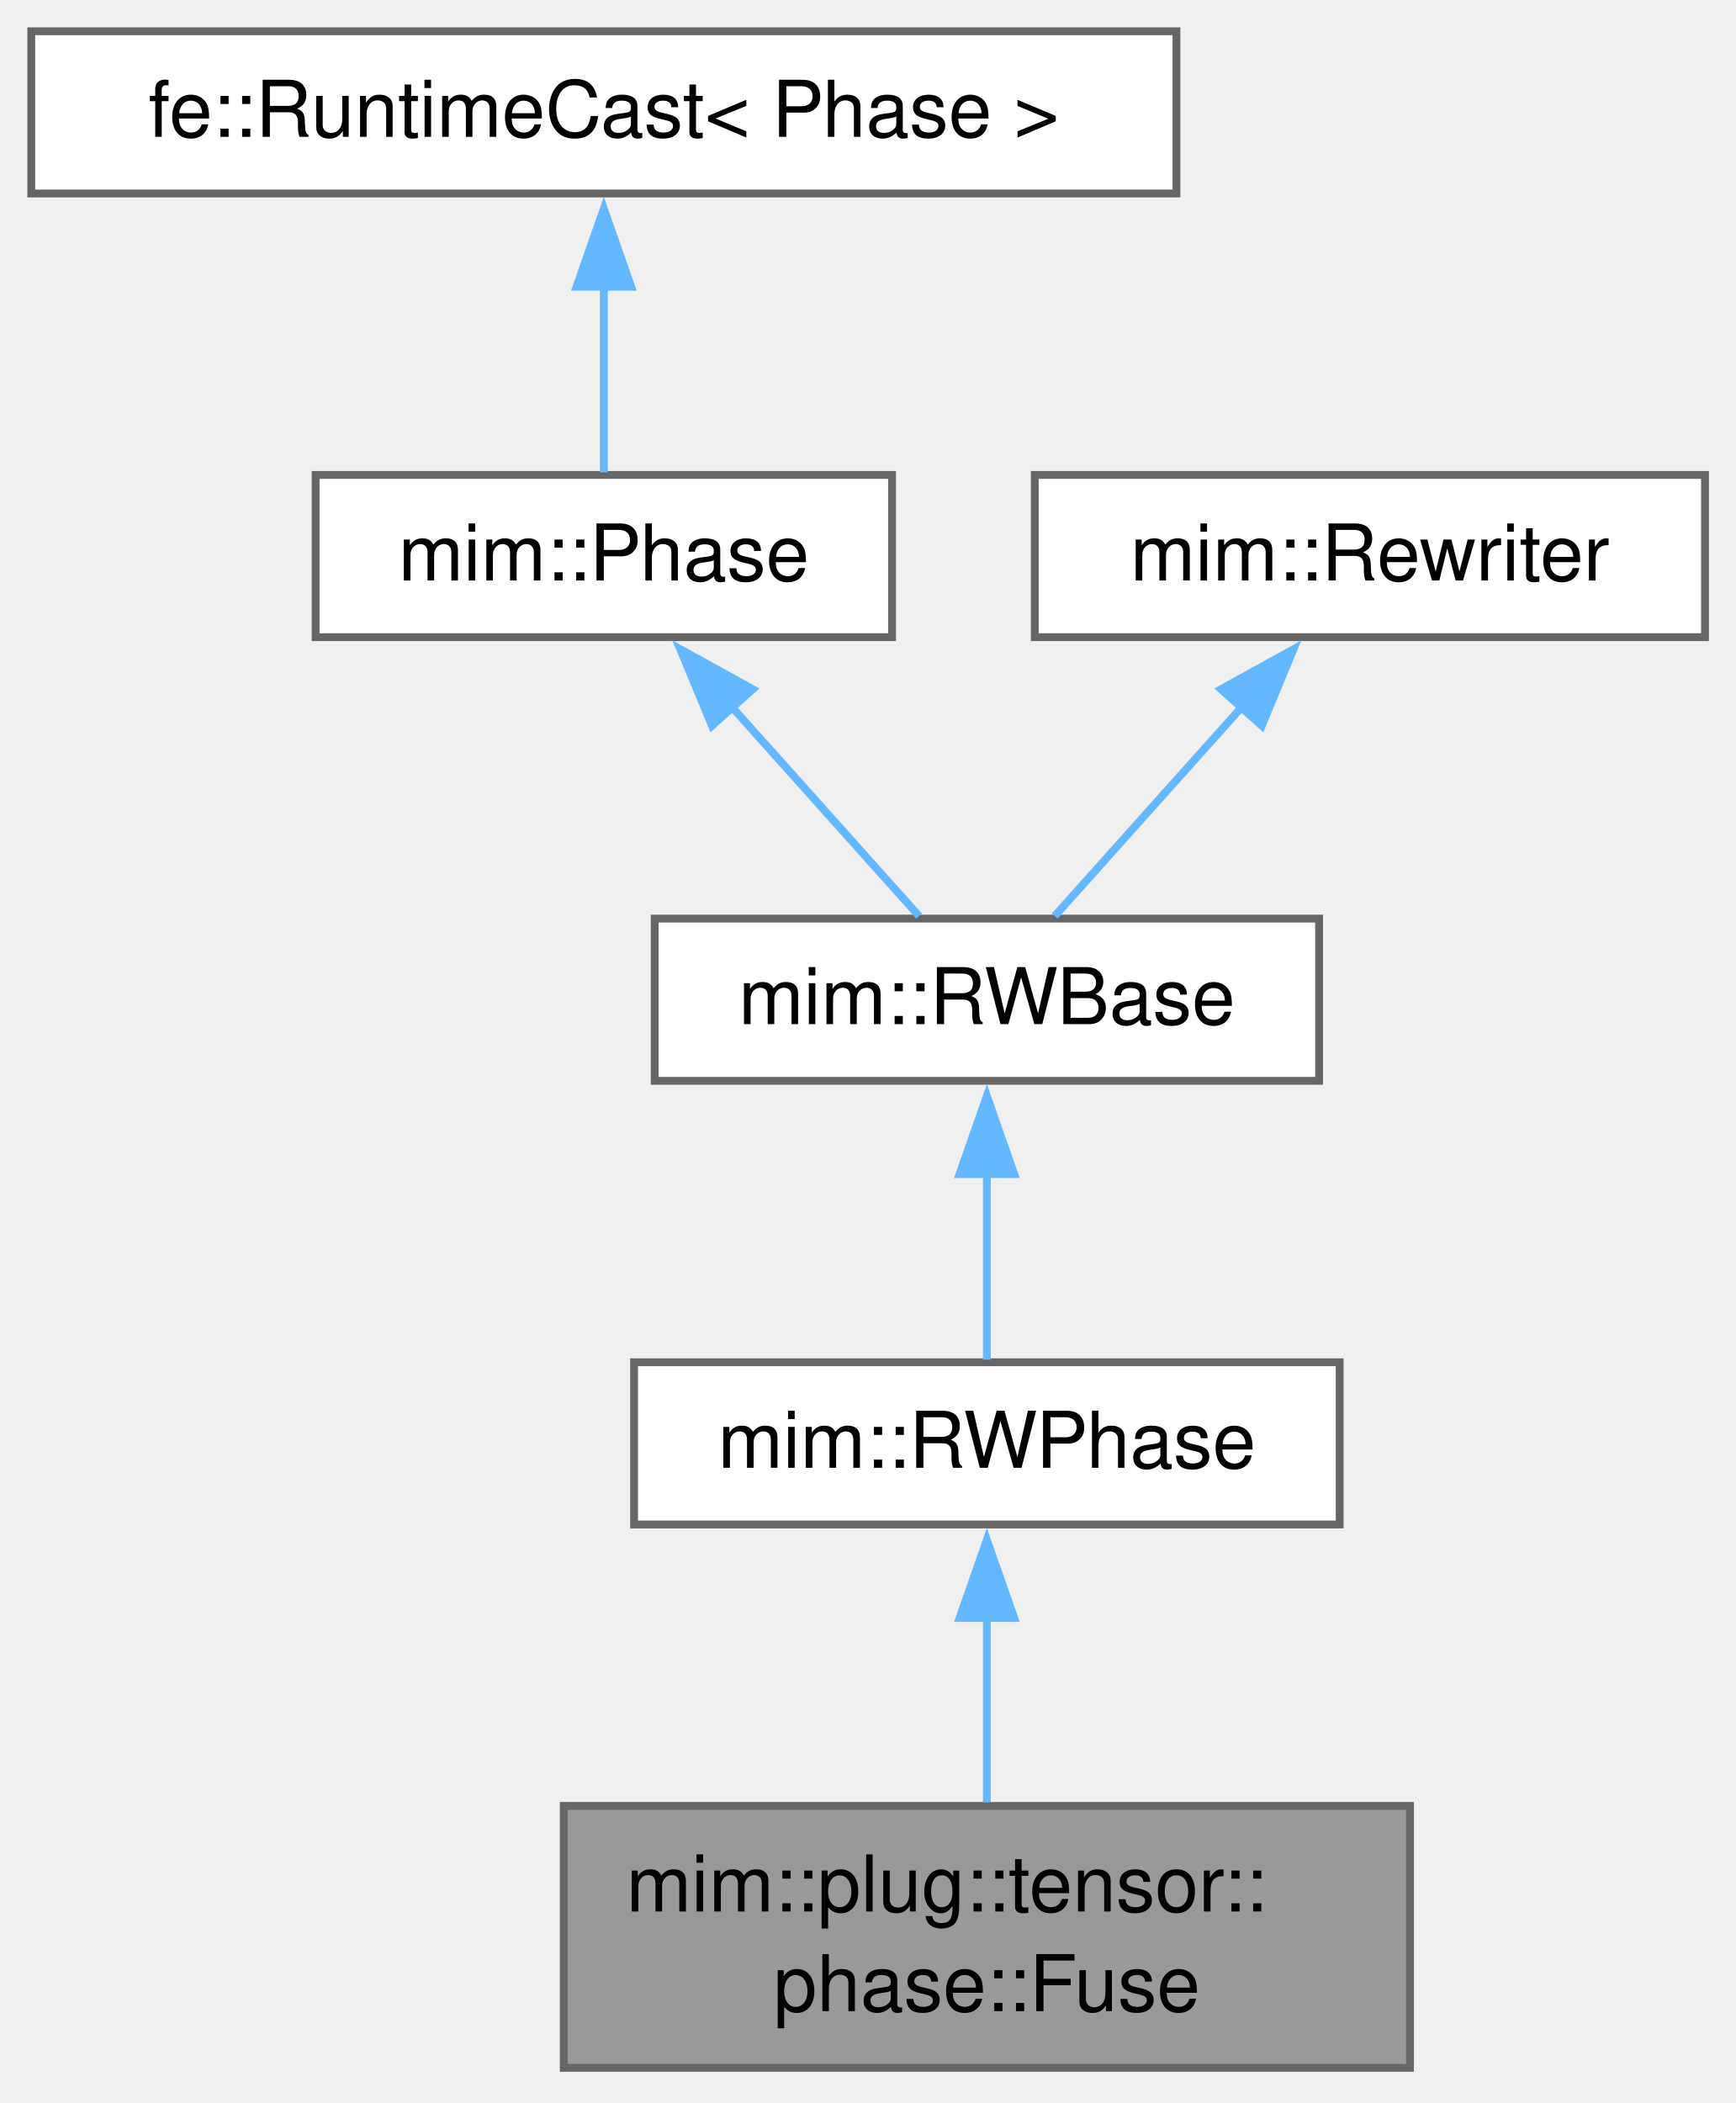
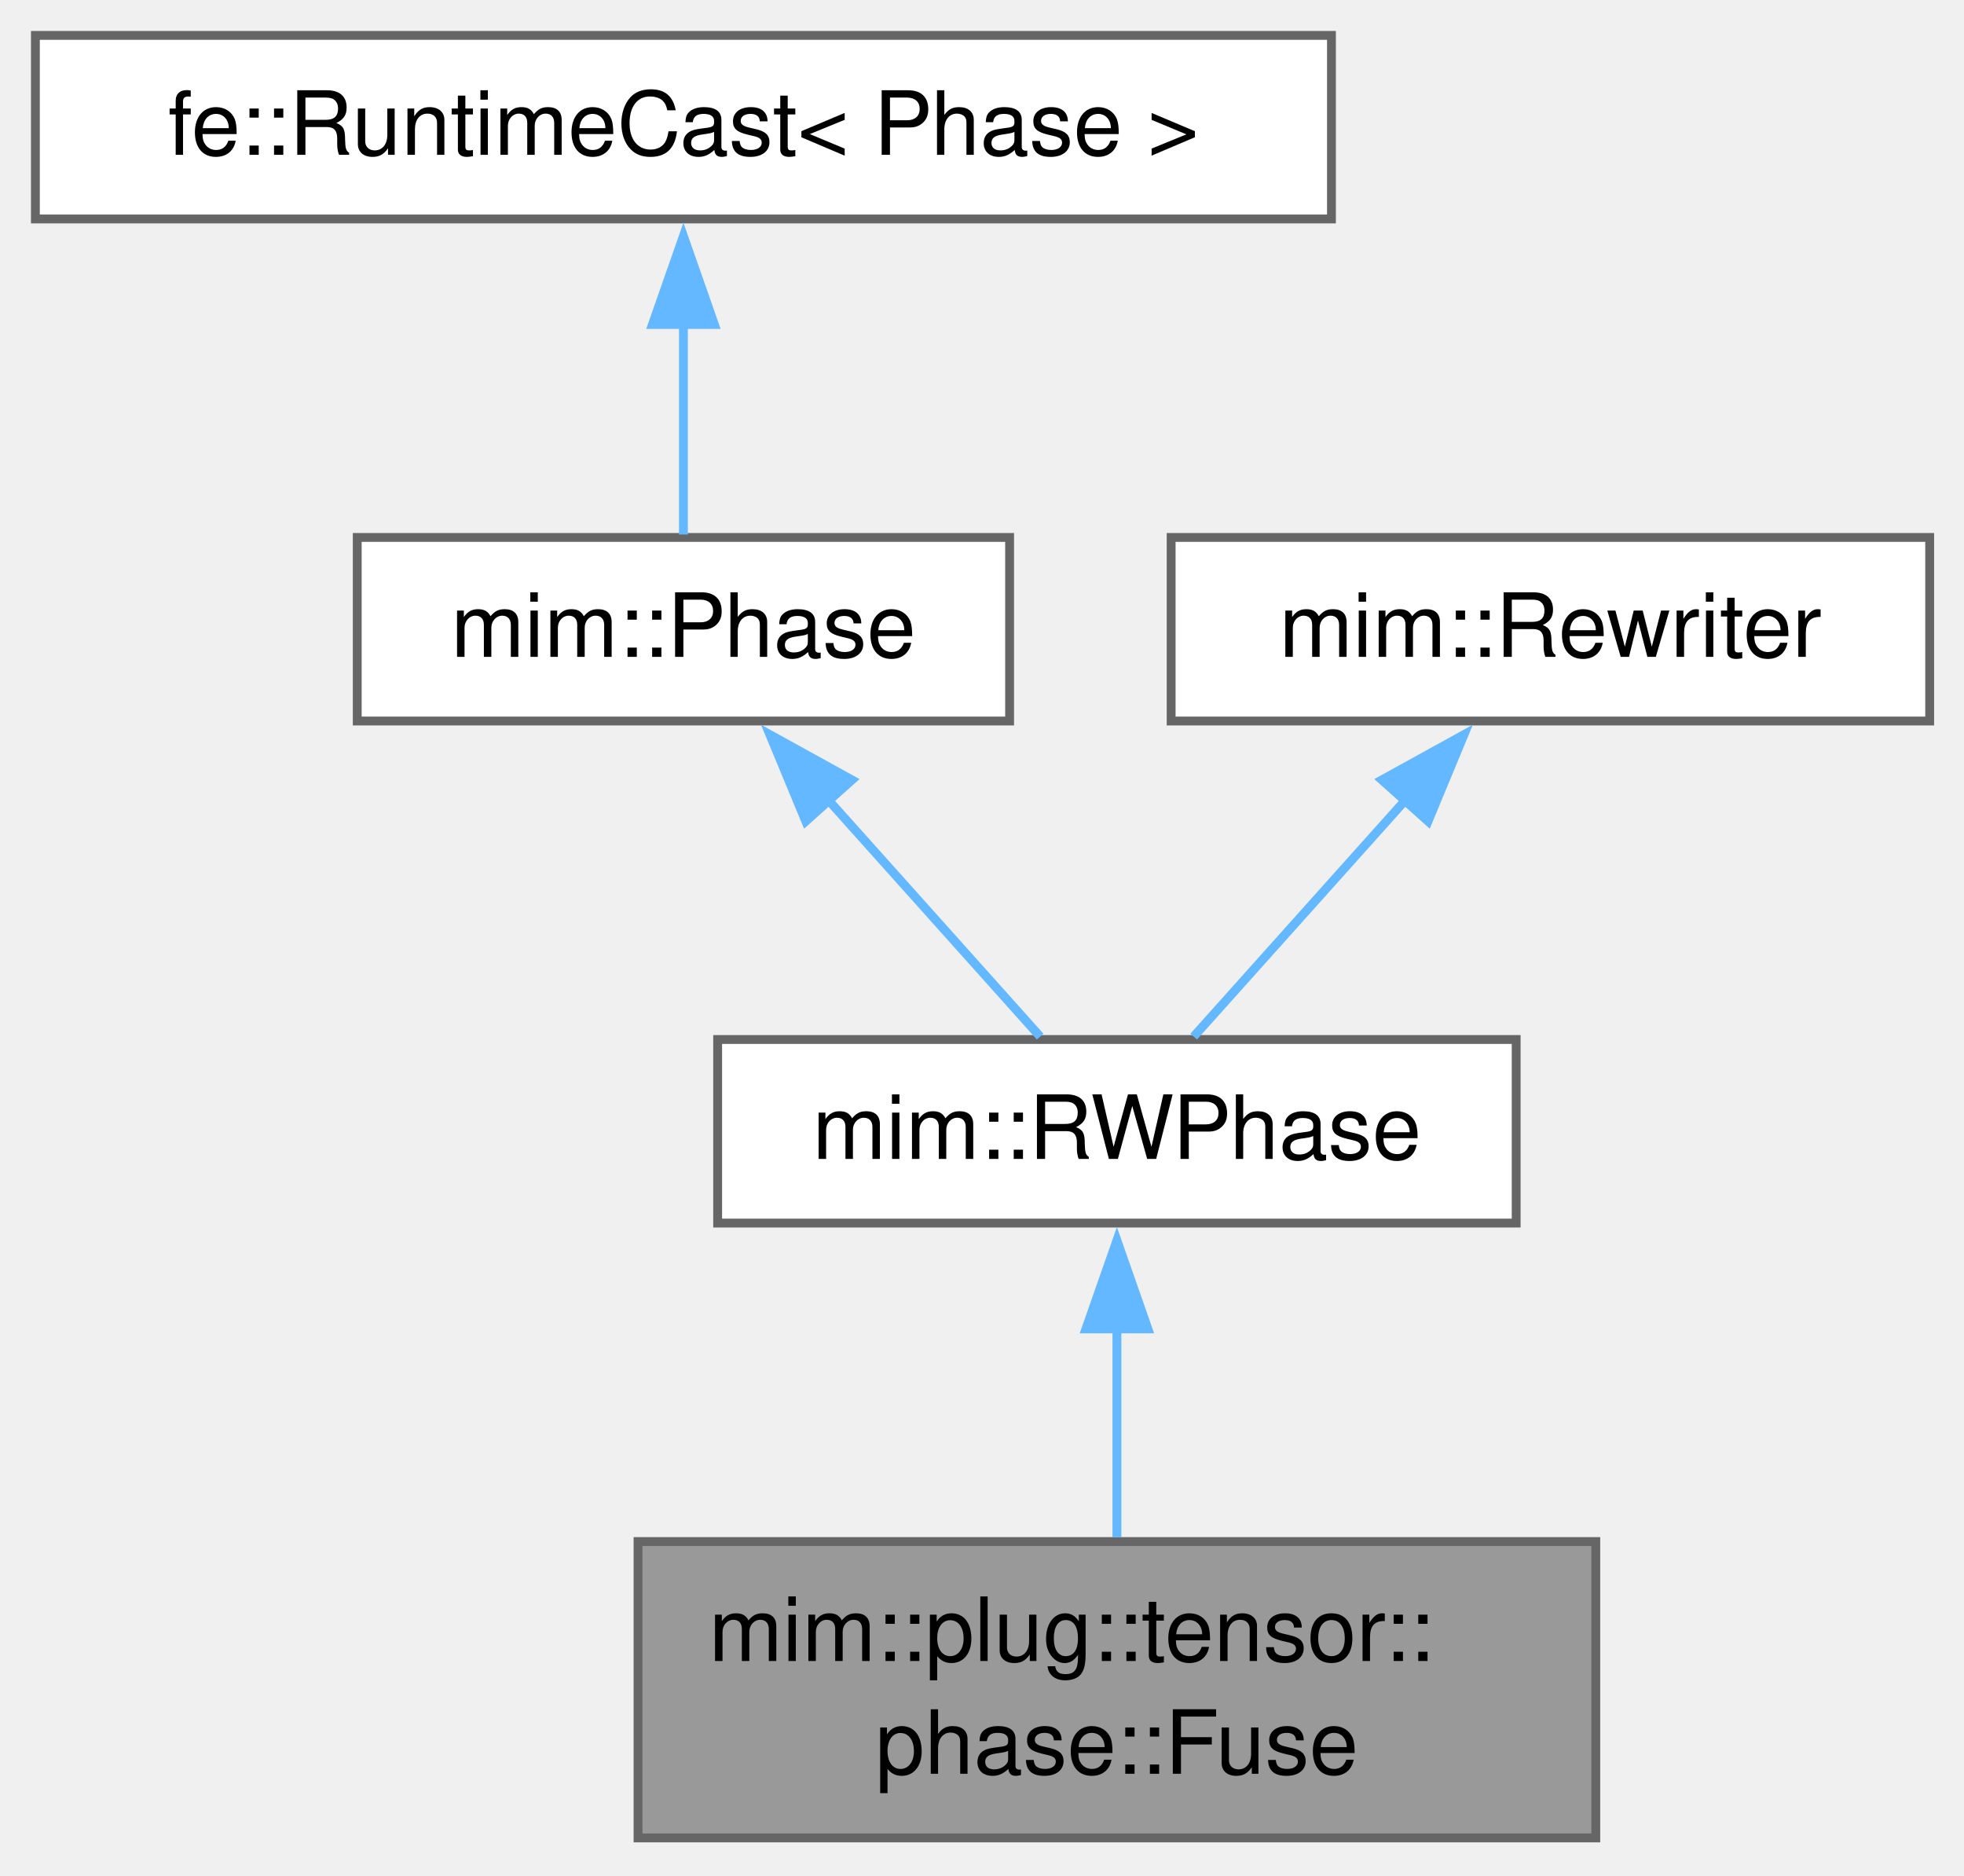
- <svg xmlns="http://www.w3.org/2000/svg" xmlns:xlink="http://www.w3.org/1999/xlink" width="222pt" height="269pt" viewBox="0.00 0.00 222.00 269.00">
-   <g id="page0,1_graph0" class="graph" transform="scale(1 1) rotate(0) translate(4 264.5)">
+ <svg xmlns="http://www.w3.org/2000/svg" xmlns:xlink="http://www.w3.org/1999/xlink" width="222pt" height="212pt" viewBox="0.00 0.00 222.00 212.00">
+   <g id="page0,1_graph0" class="graph" transform="scale(1 1) rotate(0) translate(4 207.75)">
    <g id="Node000001" class="node">
      <g id="a_Node000001">
        <a xlink:title=" ">
          <polygon fill="#999999" stroke="#666666" points="176.38,-33.5 68.12,-33.5 68.12,0 176.38,0 176.38,-33.5" />
          <text xml:space="preserve" text-anchor="start" x="76.12" y="-20" font-family="Helvetica,sans-Serif" font-size="10.00">mim::plug::tensor::</text>
          <text xml:space="preserve" text-anchor="middle" x="122.25" y="-7.25" font-family="Helvetica,sans-Serif" font-size="10.00">phase::Fuse</text>
        </a>
      </g>
    </g>
    <g id="Node000002" class="node">
      <g id="a_Node000002">
        <a xlink:href="classmim_1_1RWPhase.html" target="_top" xlink:title="Rebuilds old_world() into new_world() and then swaps them.">
          <polygon fill="white" stroke="#666666" points="167.38,-90.25 77.12,-90.25 77.12,-69.5 167.38,-69.5 167.38,-90.25" />
          <text xml:space="preserve" text-anchor="middle" x="122.25" y="-76.75" font-family="Helvetica,sans-Serif" font-size="10.00">mim::RWPhase</text>
        </a>
      </g>
    </g>
    <g id="edge1_Node000001_Node000002" class="edge">
      <g id="a_edge1_Node000001_Node000002">
        <a xlink:title=" ">
          <path fill="none" stroke="#63b8ff" d="M122.25,-57.59C122.25,-49.85 122.25,-41.22 122.25,-33.98" />
          <polygon fill="#63b8ff" stroke="#63b8ff" points="118.75,-57.54 122.25,-67.54 125.75,-57.54 118.75,-57.54" />
        </a>
      </g>
    </g>
    <g id="Node000003" class="node">
      <g id="a_Node000003">
-         <a xlink:href="classmim_1_1RWBase.html" target="_top" xlink:title="Common base of the two rewriting Phases: RWPhase rebuilds the World, InplaceRWPhase stays in it.">
-           <polygon fill="white" stroke="#666666" points="164.75,-147 79.75,-147 79.75,-126.25 164.75,-126.25 164.75,-147" />
-           <text xml:space="preserve" text-anchor="middle" x="122.25" y="-133.5" font-family="Helvetica,sans-Serif" font-size="10.00">mim::RWBase</text>
+         <a xlink:href="classmim_1_1Phase.html" target="_top" xlink:title="A Phase performs one self-contained task over the whole World.">
+           <polygon fill="white" stroke="#666666" points="110.12,-147 36.38,-147 36.38,-126.25 110.12,-126.25 110.12,-147" />
+           <text xml:space="preserve" text-anchor="middle" x="73.25" y="-133.5" font-family="Helvetica,sans-Serif" font-size="10.00">mim::Phase</text>
        </a>
      </g>
    </g>
    <g id="edge2_Node000002_Node000003" class="edge">
      <g id="a_edge2_Node000002_Node000003">
        <a xlink:title=" ">
-           <path fill="none" stroke="#63b8ff" d="M122.25,-114.38C122.25,-106.16 122.25,-97.18 122.25,-90.58" />
-           <polygon fill="#63b8ff" stroke="#63b8ff" points="118.75,-114.32 122.25,-124.32 125.75,-114.32 118.75,-114.32" />
+           <path fill="none" stroke="#63b8ff" d="M89.45,-117.52C97.5,-108.53 106.9,-98.03 113.57,-90.58" />
+           <polygon fill="#63b8ff" stroke="#63b8ff" points="87.08,-114.92 83.02,-124.71 92.3,-119.59 87.08,-114.92" />
        </a>
      </g>
    </g>
    <g id="Node000004" class="node">
      <g id="a_Node000004">
-         <a xlink:href="classmim_1_1Phase.html" target="_top" xlink:title="A Phase performs one self-contained task over the whole World.">
-           <polygon fill="white" stroke="#666666" points="110.12,-203.75 36.38,-203.75 36.38,-183 110.12,-183 110.12,-203.75" />
-           <text xml:space="preserve" text-anchor="middle" x="73.25" y="-190.25" font-family="Helvetica,sans-Serif" font-size="10.00">mim::Phase</text>
+         <a xlink:title=" ">
+           <polygon fill="white" stroke="#666666" points="146.5,-203.75 0,-203.75 0,-183 146.5,-183 146.5,-203.75" />
+           <text xml:space="preserve" text-anchor="middle" x="73.25" y="-190.25" font-family="Helvetica,sans-Serif" font-size="10.00">fe::RuntimeCast&lt; Phase &gt;</text>
        </a>
      </g>
    </g>
    <g id="edge3_Node000003_Node000004" class="edge">
      <g id="a_edge3_Node000003_Node000004">
        <a xlink:title=" ">
-           <path fill="none" stroke="#63b8ff" d="M89.45,-174.27C97.5,-165.28 106.9,-154.78 113.57,-147.33" />
-           <polygon fill="#63b8ff" stroke="#63b8ff" points="87.08,-171.67 83.02,-181.46 92.3,-176.34 87.08,-171.67" />
+           <path fill="none" stroke="#63b8ff" d="M73.25,-171.13C73.25,-162.91 73.25,-153.93 73.25,-147.33" />
+           <polygon fill="#63b8ff" stroke="#63b8ff" points="69.75,-171.07 73.25,-181.07 76.75,-171.07 69.75,-171.07" />
        </a>
      </g>
    </g>
    <g id="Node000005" class="node">
      <g id="a_Node000005">
-         <a xlink:title=" ">
-           <polygon fill="white" stroke="#666666" points="146.5,-260.5 0,-260.5 0,-239.75 146.5,-239.75 146.5,-260.5" />
-           <text xml:space="preserve" text-anchor="middle" x="73.25" y="-247" font-family="Helvetica,sans-Serif" font-size="10.00">fe::RuntimeCast&lt; Phase &gt;</text>
+         <a xlink:href="classmim_1_1Rewriter.html" target="_top" xlink:title="Recurseivly rebuilds part of a program into the provided World w.r.t. Rewriter::map.">
+           <polygon fill="white" stroke="#666666" points="214.12,-147 128.38,-147 128.38,-126.25 214.12,-126.25 214.12,-147" />
+           <text xml:space="preserve" text-anchor="middle" x="171.25" y="-133.5" font-family="Helvetica,sans-Serif" font-size="10.00">mim::Rewriter</text>
        </a>
      </g>
    </g>
-     <g id="edge4_Node000004_Node000005" class="edge">
-       <g id="a_edge4_Node000004_Node000005">
+     <g id="edge4_Node000002_Node000005" class="edge">
+       <g id="a_edge4_Node000002_Node000005">
        <a xlink:title=" ">
-           <path fill="none" stroke="#63b8ff" d="M73.25,-227.88C73.25,-219.66 73.25,-210.68 73.25,-204.08" />
-           <polygon fill="#63b8ff" stroke="#63b8ff" points="69.75,-227.82 73.25,-237.82 76.75,-227.82 69.75,-227.82" />
-         </a>
-       </g>
-     </g>
-     <g id="Node000006" class="node">
-       <g id="a_Node000006">
-         <a xlink:href="classmim_1_1Rewriter.html" target="_top" xlink:title="Recurseivly rebuilds part of a program into the provided World w.r.t. Rewriter::map.">
-           <polygon fill="white" stroke="#666666" points="214.12,-203.75 128.38,-203.75 128.38,-183 214.12,-183 214.12,-203.75" />
-           <text xml:space="preserve" text-anchor="middle" x="171.25" y="-190.25" font-family="Helvetica,sans-Serif" font-size="10.00">mim::Rewriter</text>
-         </a>
-       </g>
-     </g>
-     <g id="edge5_Node000003_Node000006" class="edge">
-       <g id="a_edge5_Node000003_Node000006">
-         <a xlink:title=" ">
-           <path fill="none" stroke="#63b8ff" d="M155.05,-174.27C147,-165.28 137.6,-154.78 130.93,-147.33" />
-           <polygon fill="#63b8ff" stroke="#63b8ff" points="152.2,-176.34 161.48,-181.46 157.42,-171.67 152.2,-176.34" />
+           <path fill="none" stroke="#63b8ff" d="M155.05,-117.52C147,-108.53 137.6,-98.03 130.93,-90.58" />
+           <polygon fill="#63b8ff" stroke="#63b8ff" points="152.2,-119.59 161.48,-124.71 157.42,-114.92 152.2,-119.59" />
        </a>
      </g>
    </g>
  </g>
</svg>
